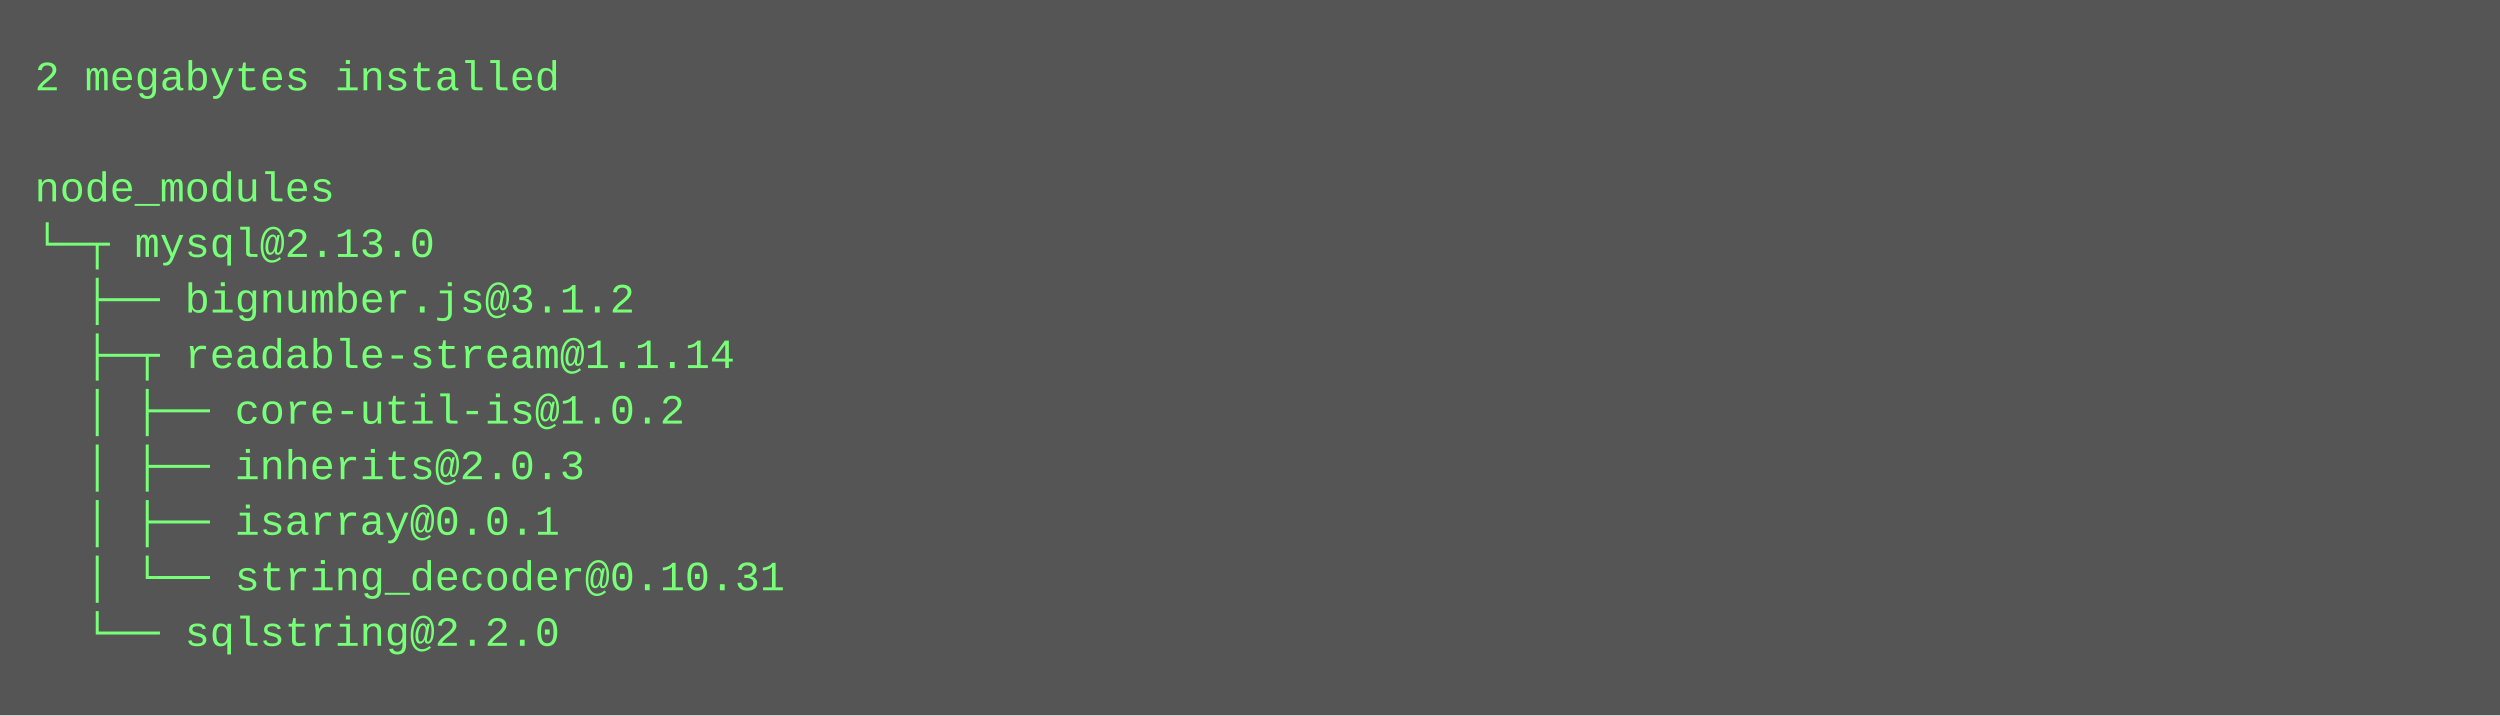
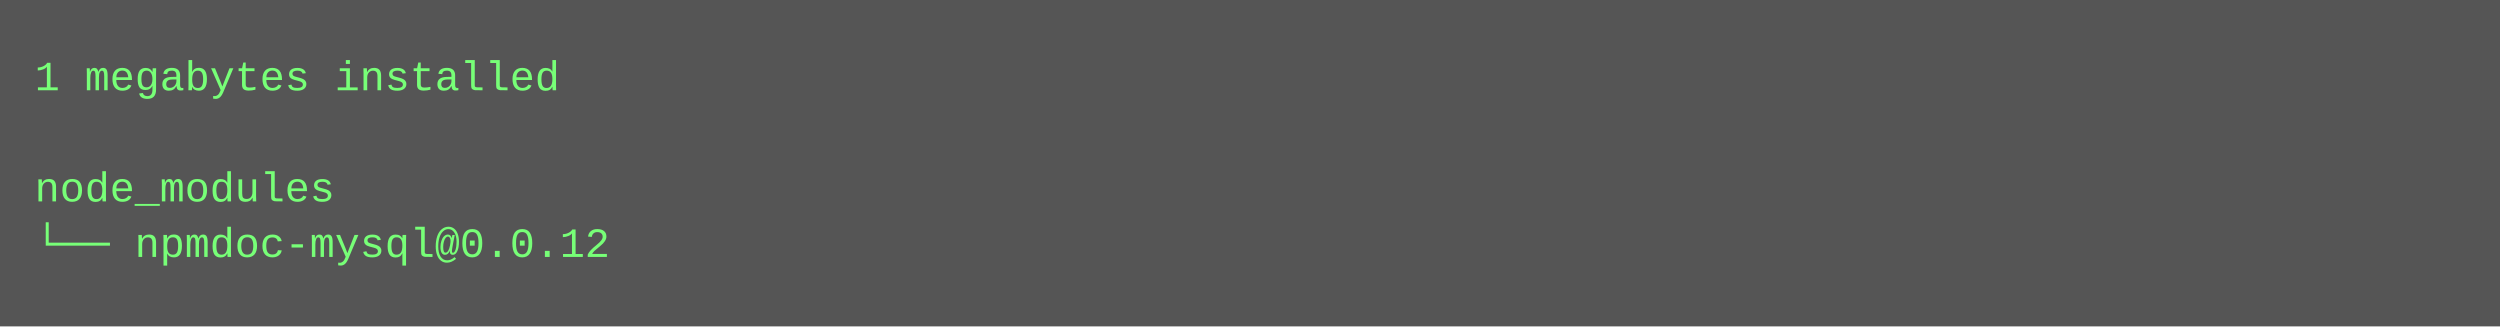
- <svg xmlns="http://www.w3.org/2000/svg" height="206" width="720">
-   <rect height="206" fill="#555" width="720" />
+ <svg xmlns="http://www.w3.org/2000/svg" height="94" width="720">
+   <rect height="94" fill="#555" width="720" />
  <text fill="#7f7" font-family="Courier New" font-size="12" xml:space="preserve">
-     <tspan x="10" y="26">2 megabytes installed</tspan>
+     <tspan x="10" y="26">1 megabytes installed</tspan>
    <tspan x="10" y="42" />
    <tspan x="10" y="58">node_modules</tspan>
-     <tspan x="10" y="74">└─┬ mysql@2.13.0 </tspan>
-     <tspan x="10" y="90">  ├── bignumber.js@3.1.2 </tspan>
-     <tspan x="10" y="106">  ├─┬ readable-stream@1.1.14 </tspan>
-     <tspan x="10" y="122">  │ ├── core-util-is@1.0.2 </tspan>
-     <tspan x="10" y="138">  │ ├── inherits@2.0.3 </tspan>
-     <tspan x="10" y="154">  │ ├── isarray@0.0.1 </tspan>
-     <tspan x="10" y="170">  │ └── string_decoder@0.10.31 </tspan>
-     <tspan x="10" y="186">  └── sqlstring@2.2.0</tspan>
+     <tspan x="10" y="74">└── npmdoc-mysql@0.0.12</tspan>
  </text>
</svg>
